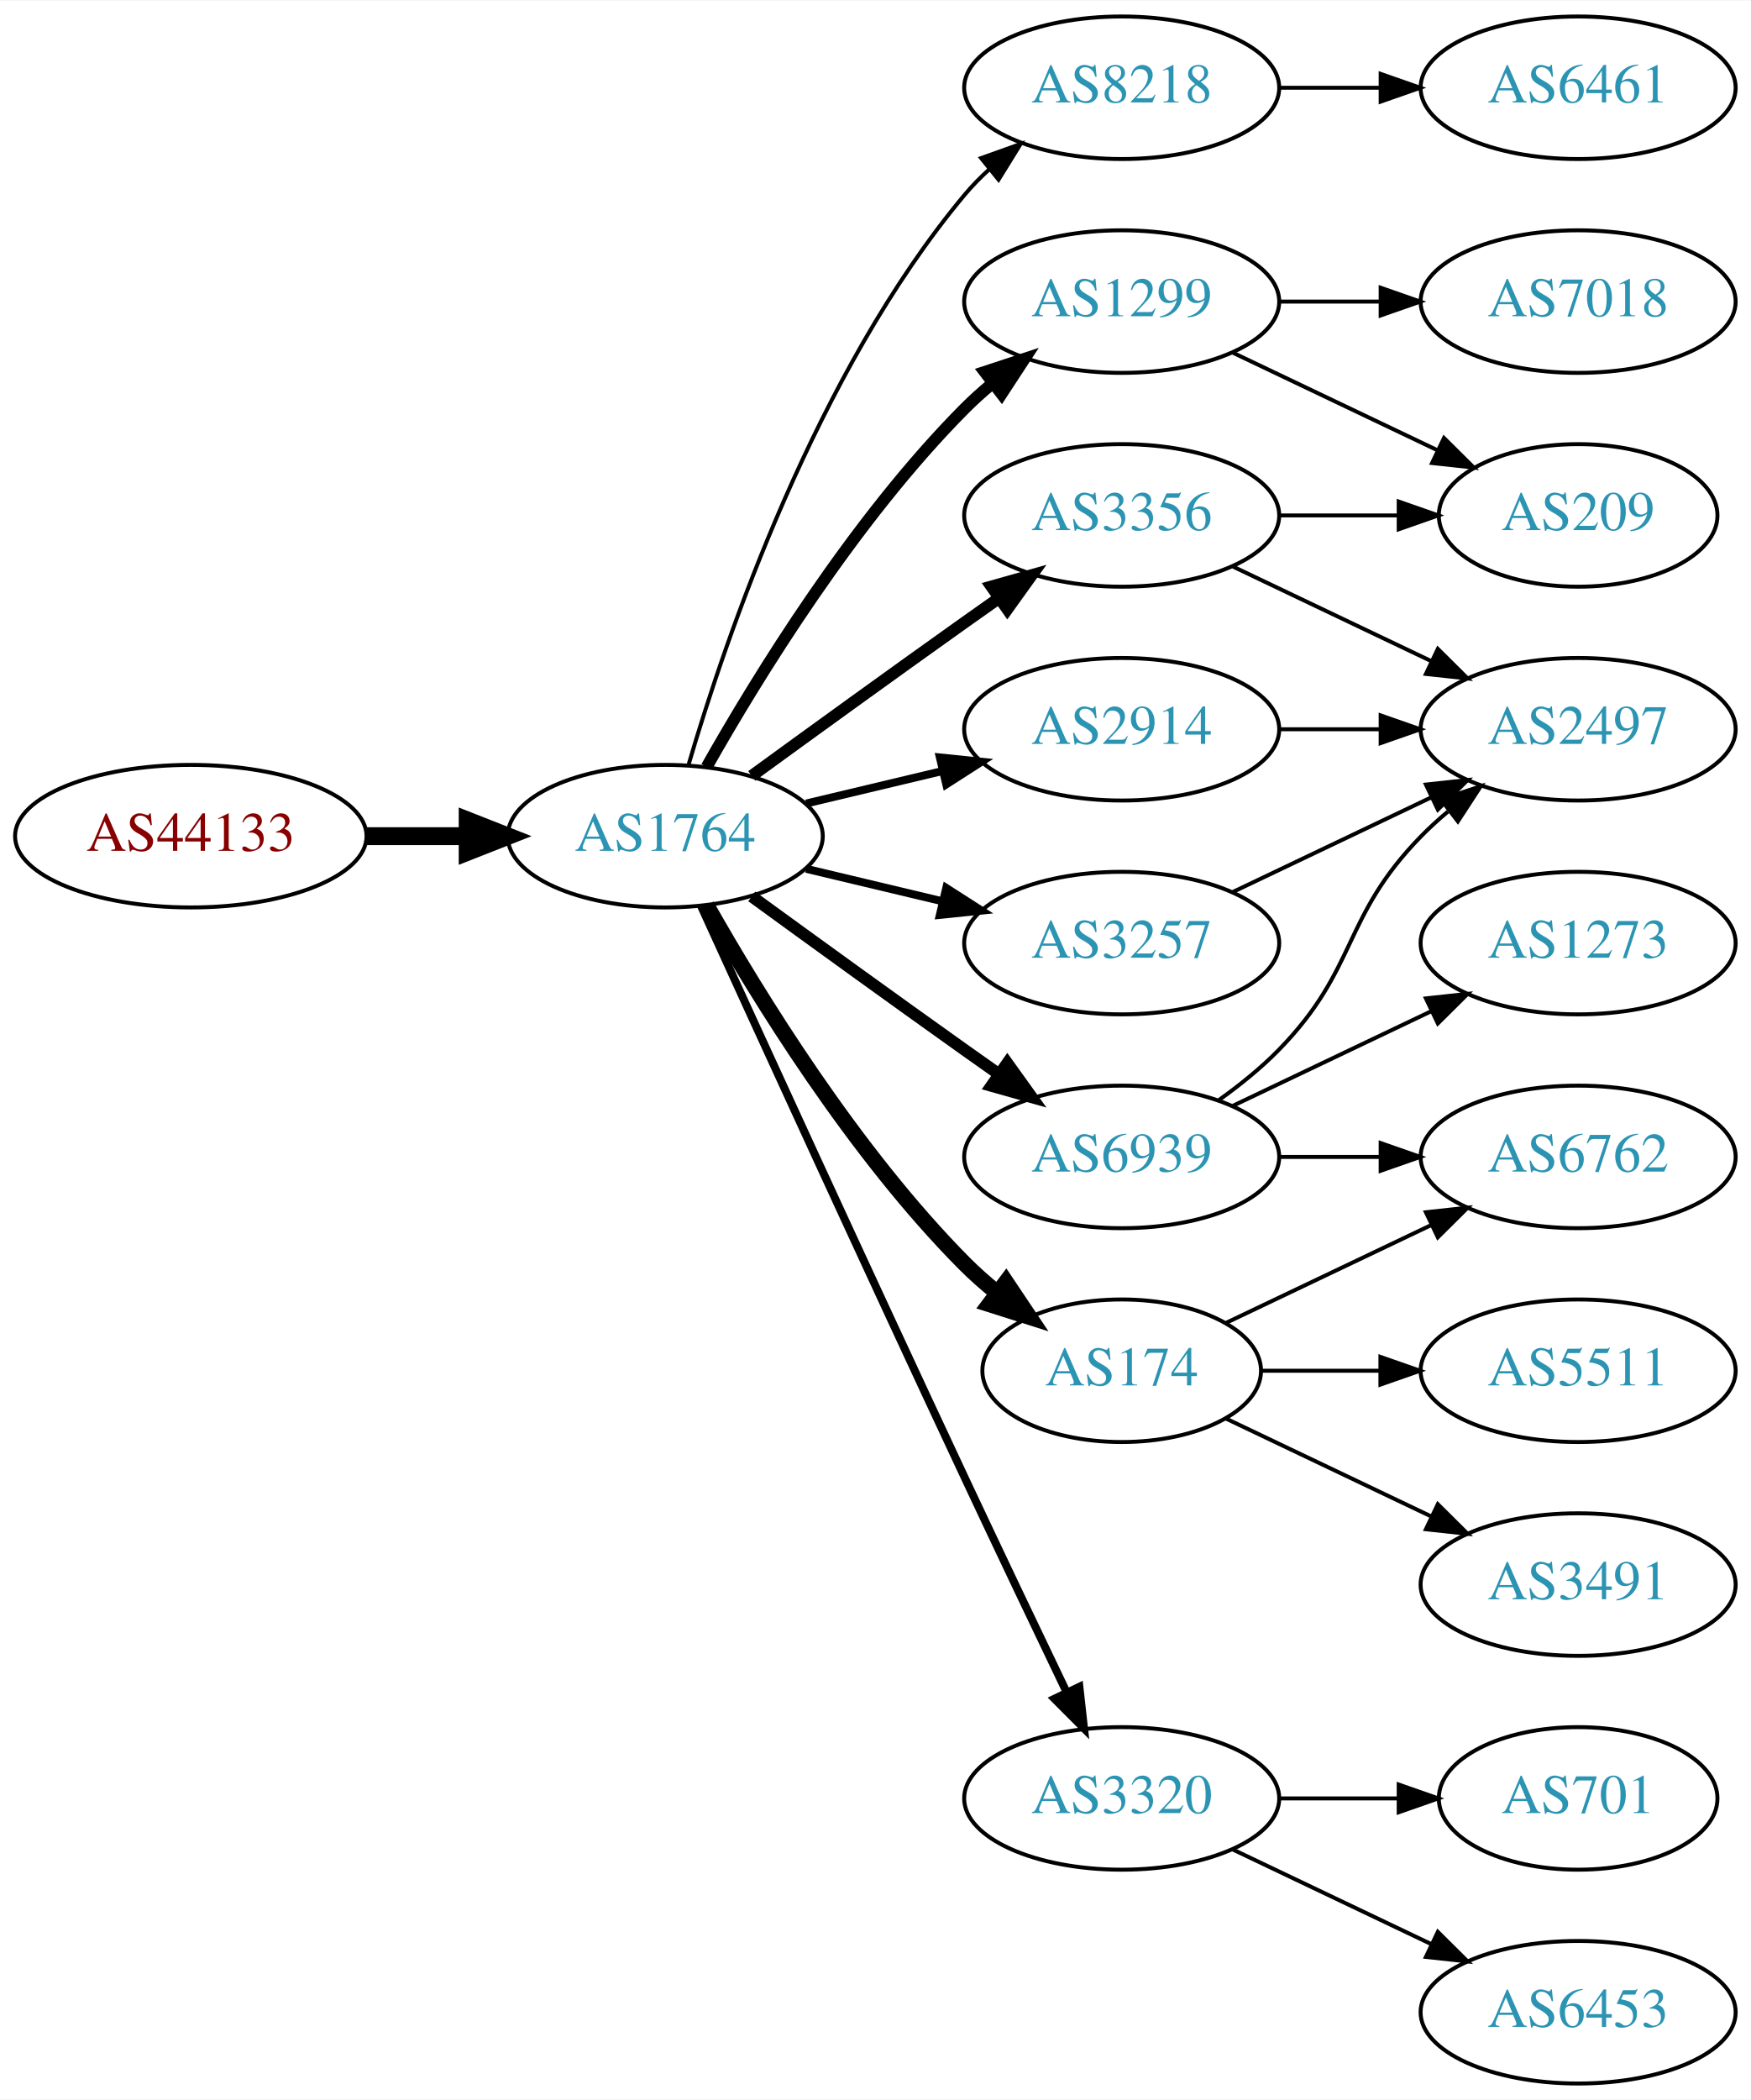
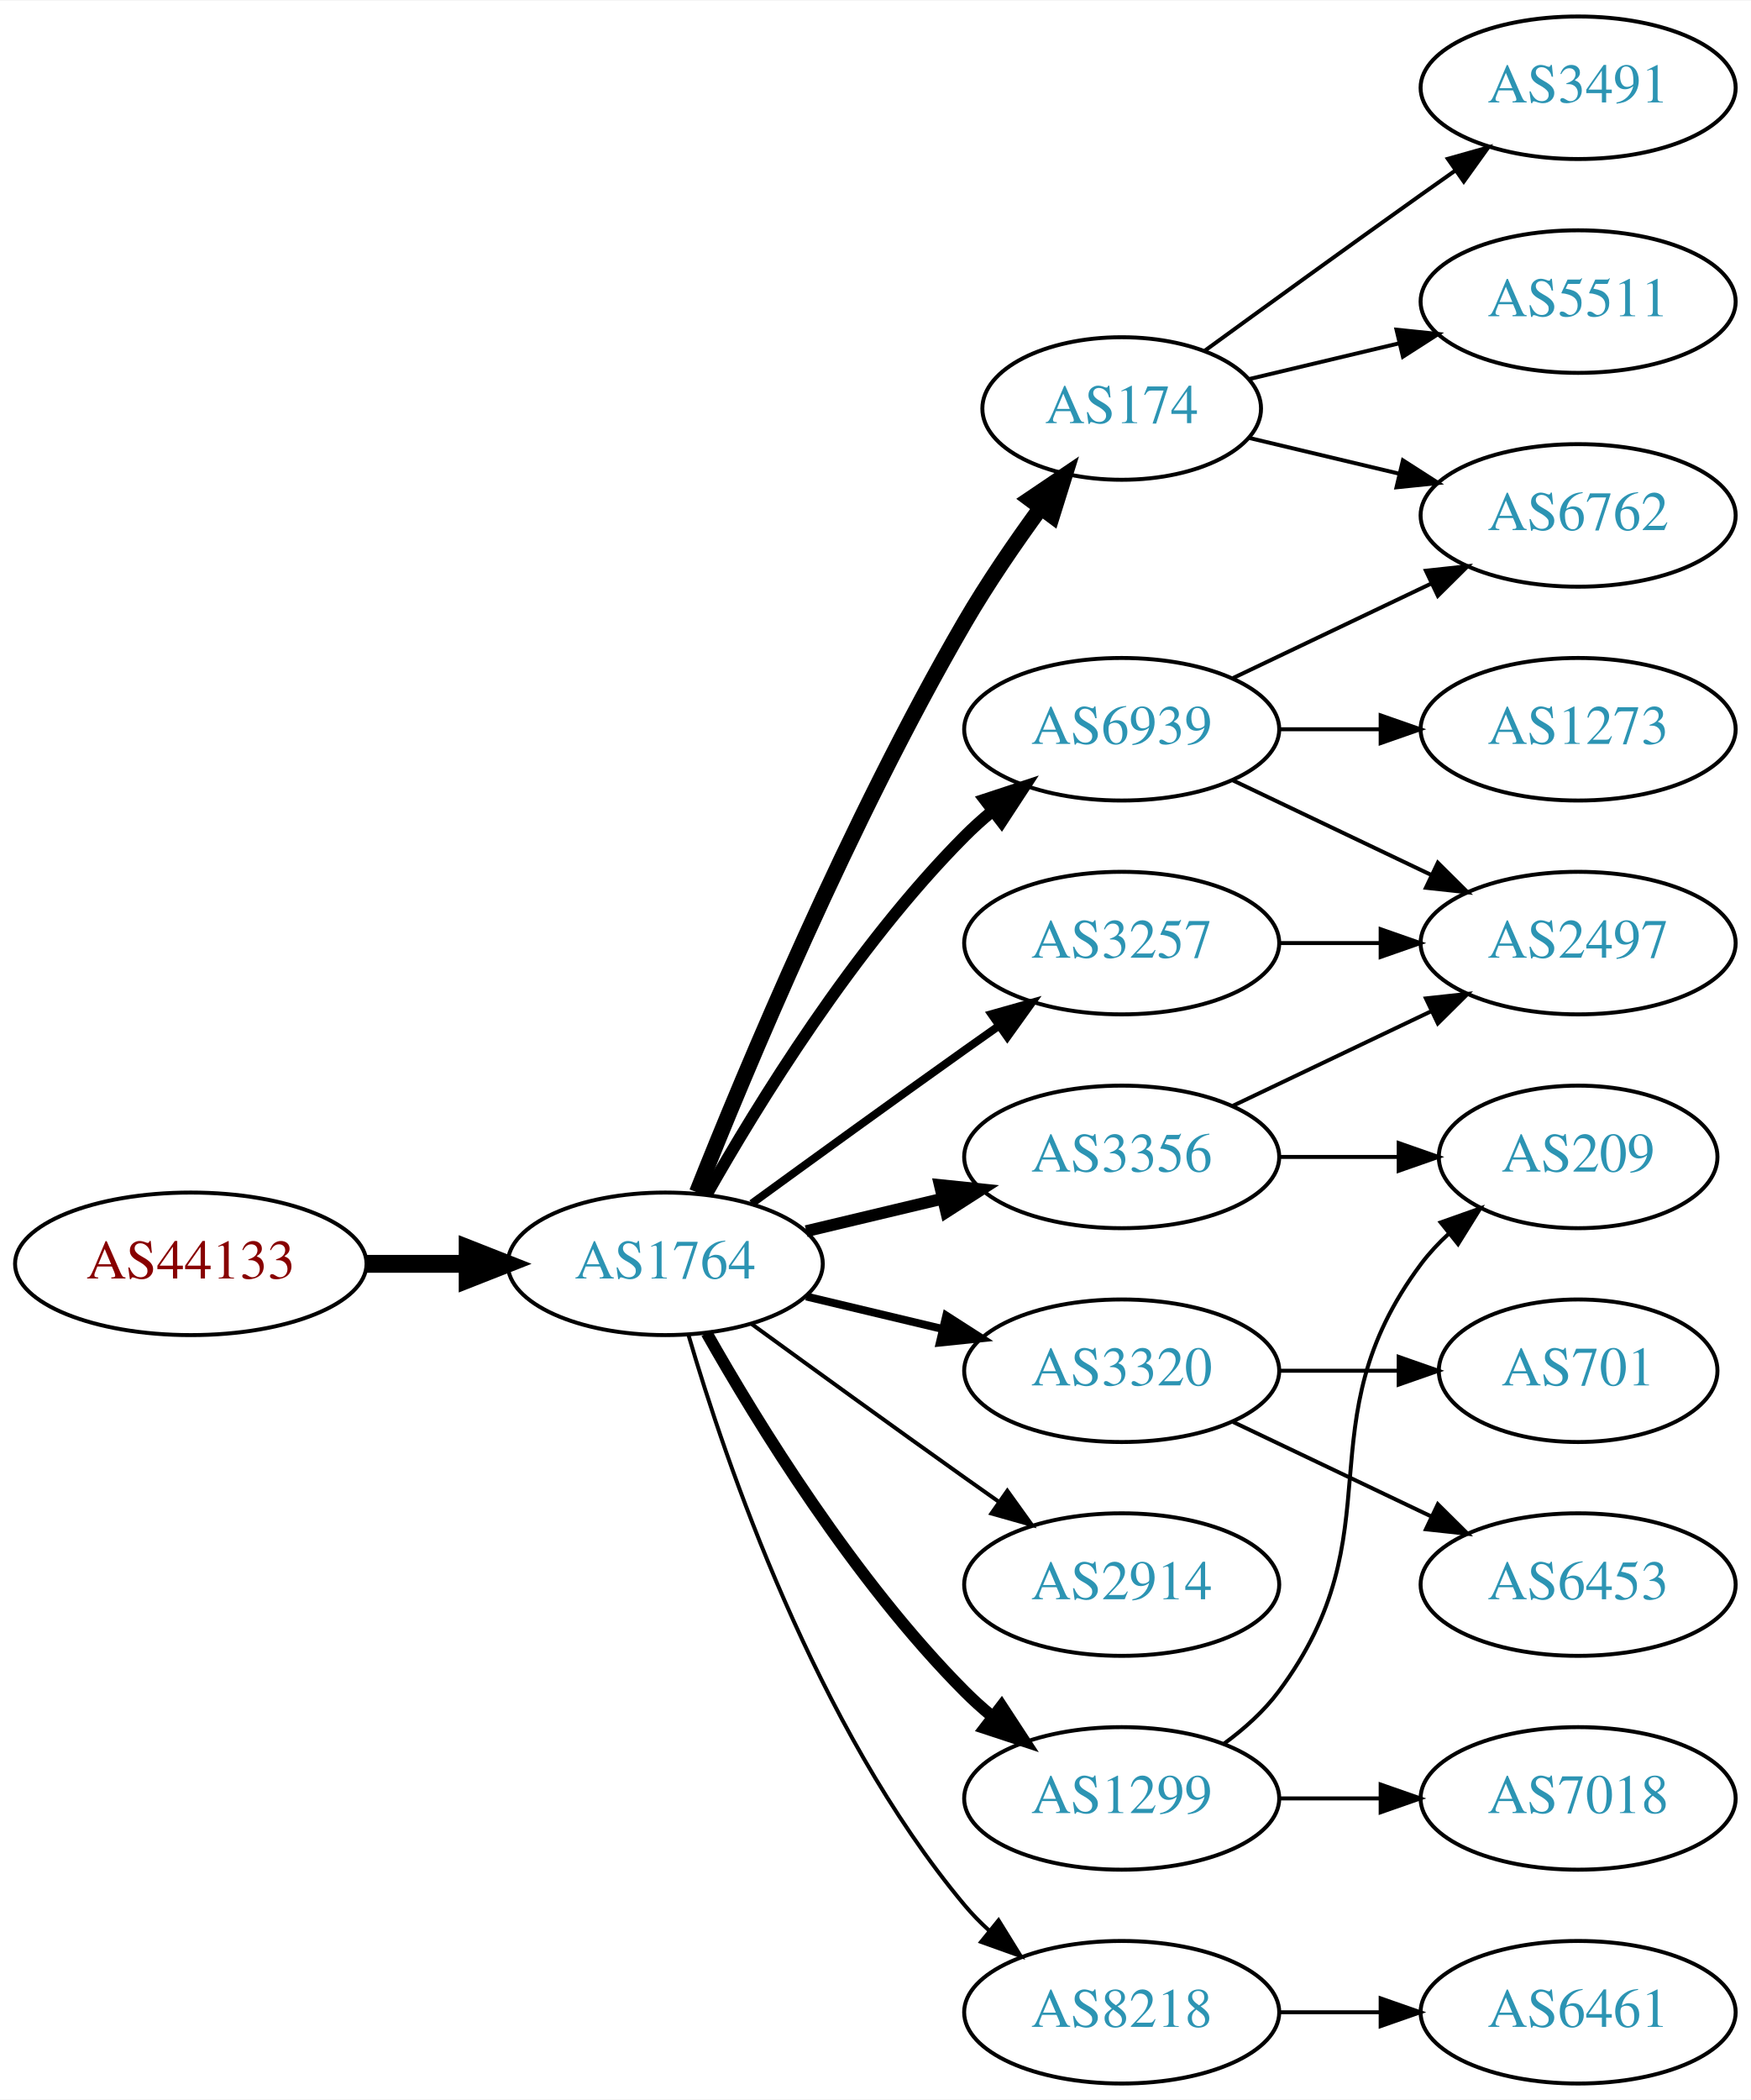
<svg xmlns="http://www.w3.org/2000/svg" xmlns:xlink="http://www.w3.org/1999/xlink" width="442pt" height="530pt" viewBox="0.00 0.00 442.27 530.00">
  <g id="graph0" class="graph" transform="scale(1 1) rotate(0) translate(4 526)">
    <polygon fill="white" stroke="none" points="-4,4 -4,-526 438.271,-526 438.271,4 -4,4" />
    <g id="node1" class="node">
      <g id="a_node1">
        <a xlink:href="/asn/44133" xlink:title="AS44133 ~ IPAX OG [AT]">
-           <ellipse fill="#ffffff" stroke="black" cx="44.196" cy="-315" rx="44.393" ry="18" />
-           <text text-anchor="middle" x="44.196" y="-311.3" font-family="Times,serif" font-size="14.00" fill="#880000">AS44133</text>
+           <ellipse fill="#ffffff" stroke="black" cx="44.196" cy="-207" rx="44.393" ry="18" />
+           <text text-anchor="middle" x="44.196" y="-203.3" font-family="Times,serif" font-size="14.00" fill="#880000">AS44133</text>
        </a>
      </g>
    </g>
    <g id="node2" class="node">
      <g id="a_node2">
        <a xlink:href="/asn/1764" xlink:title="AS1764 ~ NEXTLAYER-AS [AT]">
-           <ellipse fill="#ffffff" stroke="black" cx="164.039" cy="-315" rx="39.794" ry="18" />
-           <text text-anchor="middle" x="164.039" y="-311.3" font-family="Times,serif" font-size="14.00" fill="#2c94b3">AS1764</text>
+           <ellipse fill="#ffffff" stroke="black" cx="164.039" cy="-207" rx="39.794" ry="18" />
+           <text text-anchor="middle" x="164.039" y="-203.3" font-family="Times,serif" font-size="14.00" fill="#2c94b3">AS1764</text>
        </a>
      </g>
    </g>
    <g id="edge1" class="edge">
-       <path fill="none" stroke="black" stroke-width="4.5" d="M88.407,-315C96.72,-315 105.482,-315 113.965,-315" />
-       <polygon fill="black" stroke="black" stroke-width="4.5" points="114.123,-318.938 124.123,-315 114.123,-311.063 114.123,-318.938" />
+       <path fill="none" stroke="black" stroke-width="4.5" d="M88.407,-207C96.72,-207 105.482,-207 113.965,-207" />
+       <polygon fill="black" stroke="black" stroke-width="4.5" points="114.123,-210.938 124.123,-207 114.123,-203.063 114.123,-210.938" />
    </g>
    <g id="node3" class="node">
      <g id="a_node3">
-         <a xlink:href="/asn/8218" xlink:title="AS8218 ~ legacy Neotelecoms [FR]">
-           <ellipse fill="#ffffff" stroke="black" cx="279.332" cy="-504" rx="39.794" ry="18" />
-           <text text-anchor="middle" x="279.332" y="-500.3" font-family="Times,serif" font-size="14.00" fill="#2c94b3">AS8218</text>
+         <a xlink:href="/asn/174" xlink:title="AS174 ~ Cogent Communications [US]">
+           <ellipse fill="#ffffff" stroke="black" cx="279.332" cy="-423" rx="35.194" ry="18" />
+           <text text-anchor="middle" x="279.332" y="-419.3" font-family="Times,serif" font-size="14.00" fill="#2c94b3">AS174</text>
        </a>
      </g>
    </g>
    <g id="edge2" class="edge">
-       <path fill="none" stroke="black" d="M169.913,-333.002C179.227,-364.844 202.043,-431.981 239.685,-477 241.555,-479.237 243.654,-481.374 245.88,-483.396" />
-       <polygon fill="black" stroke="black" points="243.823,-486.234 253.799,-489.804 248.227,-480.793 243.823,-486.234" />
+       <path fill="none" stroke="black" stroke-width="4" d="M172.042,-225.051C184.169,-255.57 210.587,-318.933 239.685,-369 245.392,-378.819 252.43,-389.078 258.929,-397.984" />
+       <polygon fill="black" stroke="black" stroke-width="4" points="256.155,-400.119 264.934,-406.05 261.77,-395.938 256.155,-400.119" />
    </g>
    <g id="node4" class="node">
      <g id="a_node4">
-         <a xlink:href="/asn/1299" xlink:title="AS1299 ~ Telia Carrier [EU]">
-           <ellipse fill="#ffffff" stroke="black" cx="279.332" cy="-450" rx="39.794" ry="18" />
-           <text text-anchor="middle" x="279.332" y="-446.3" font-family="Times,serif" font-size="14.00" fill="#2c94b3">AS1299</text>
+         <a xlink:href="/asn/3356" xlink:title="AS3356 ~ Level 3 Parent, LLC [US]">
+           <ellipse fill="#ffffff" stroke="black" cx="279.332" cy="-234" rx="39.794" ry="18" />
+           <text text-anchor="middle" x="279.332" y="-230.3" font-family="Times,serif" font-size="14.00" fill="#2c94b3">AS3356</text>
        </a>
      </g>
    </g>
    <g id="edge3" class="edge">
-       <path fill="none" stroke="black" stroke-width="3" d="M174.498,-332.49C187.28,-355.096 211.712,-394.886 239.685,-423 241.796,-425.121 244.092,-427.188 246.477,-429.171" />
-       <polygon fill="black" stroke="black" stroke-width="3" points="244.73,-432.242 254.793,-435.556 248.993,-426.69 244.73,-432.242" />
+       <path fill="none" stroke="black" stroke-width="3" d="M199.646,-215.248C210.517,-217.838 222.671,-220.735 234.114,-223.462" />
+       <polygon fill="black" stroke="black" stroke-width="3" points="233.397,-226.889 243.936,-225.803 235.02,-220.08 233.397,-226.889" />
    </g>
    <g id="node5" class="node">
      <g id="a_node5">
-         <a xlink:href="/asn/2914" xlink:title="AS2914 ~ NTT America, Inc. [US]">
-           <ellipse fill="#ffffff" stroke="black" cx="279.332" cy="-342" rx="39.794" ry="18" />
-           <text text-anchor="middle" x="279.332" y="-338.3" font-family="Times,serif" font-size="14.00" fill="#2c94b3">AS2914</text>
+         <a xlink:href="/asn/3320" xlink:title="AS3320 ~ DTAG [DE]">
+           <ellipse fill="#ffffff" stroke="black" cx="279.332" cy="-180" rx="39.794" ry="18" />
+           <text text-anchor="middle" x="279.332" y="-176.3" font-family="Times,serif" font-size="14.00" fill="#2c94b3">AS3320</text>
        </a>
      </g>
    </g>
    <g id="edge4" class="edge">
-       <path fill="none" stroke="black" stroke-width="2" d="M199.646,-323.248C210.517,-325.838 222.671,-328.735 234.114,-331.462" />
-       <polygon fill="black" stroke="black" stroke-width="2" points="233.397,-334.889 243.936,-333.803 235.02,-328.08 233.397,-334.889" />
+       <path fill="none" stroke="black" stroke-width="2" d="M199.646,-198.752C210.517,-196.162 222.671,-193.265 234.114,-190.538" />
+       <polygon fill="black" stroke="black" stroke-width="2" points="235.02,-193.92 243.936,-188.197 233.397,-187.111 235.02,-193.92" />
    </g>
    <g id="node6" class="node">
      <g id="a_node6">
-         <a xlink:href="/asn/3320" xlink:title="AS3320 ~ DTAG [DE]">
-           <ellipse fill="#ffffff" stroke="black" cx="279.332" cy="-72" rx="39.794" ry="18" />
-           <text text-anchor="middle" x="279.332" y="-68.3" font-family="Times,serif" font-size="14.00" fill="#2c94b3">AS3320</text>
-         </a>
-       </g>
-     </g>
-     <g id="edge5" class="edge">
-       <path fill="none" stroke="black" stroke-width="2" d="M173.026,-297.464C186.602,-267.704 215.099,-205.43 239.685,-153 248.176,-134.892 257.868,-114.579 265.422,-98.825" />
-       <polygon fill="black" stroke="black" stroke-width="2" points="268.647,-100.195 269.82,-89.665 262.337,-97.165 268.647,-100.195" />
-     </g>
-     <g id="node7" class="node">
-       <g id="a_node7">
        <a xlink:href="/asn/3257" xlink:title="AS3257 ~ GTT [DE]">
          <ellipse fill="#ffffff" stroke="black" cx="279.332" cy="-288" rx="39.794" ry="18" />
          <text text-anchor="middle" x="279.332" y="-284.3" font-family="Times,serif" font-size="14.00" fill="#2c94b3">AS3257</text>
        </a>
      </g>
    </g>
+     <g id="edge5" class="edge">
+       <path fill="none" stroke="black" stroke-width="2" d="M185.887,-222.222C200.821,-233.091 221.435,-248.025 239.685,-261 242.506,-263.005 245.449,-265.085 248.397,-267.159" />
+       <polygon fill="black" stroke="black" stroke-width="2" points="246.424,-270.05 256.621,-272.926 250.443,-264.319 246.424,-270.05" />
+     </g>
+     <g id="node7" class="node">
+       <g id="a_node7">
+         <a xlink:href="/asn/6939" xlink:title="AS6939 ~ Hurricane Electric LLC [US]">
+           <ellipse fill="#ffffff" stroke="black" cx="279.332" cy="-342" rx="39.794" ry="18" />
+           <text text-anchor="middle" x="279.332" y="-338.3" font-family="Times,serif" font-size="14.00" fill="#2c94b3">AS6939</text>
+         </a>
+       </g>
+     </g>
    <g id="edge6" class="edge">
-       <path fill="none" stroke="black" stroke-width="2" d="M199.646,-306.752C210.517,-304.162 222.671,-301.265 234.114,-298.538" />
-       <polygon fill="black" stroke="black" stroke-width="2" points="235.02,-301.92 243.936,-296.197 233.397,-295.111 235.02,-301.92" />
+       <path fill="none" stroke="black" stroke-width="3" d="M174.498,-224.49C187.28,-247.096 211.712,-286.886 239.685,-315 241.796,-317.121 244.092,-319.188 246.477,-321.171" />
+       <polygon fill="black" stroke="black" stroke-width="3" points="244.73,-324.242 254.793,-327.556 248.993,-318.69 244.73,-324.242" />
    </g>
    <g id="node8" class="node">
      <g id="a_node8">
-         <a xlink:href="/asn/6939" xlink:title="AS6939 ~ Hurricane Electric LLC [US]">
-           <ellipse fill="#ffffff" stroke="black" cx="279.332" cy="-234" rx="39.794" ry="18" />
-           <text text-anchor="middle" x="279.332" y="-230.3" font-family="Times,serif" font-size="14.00" fill="#2c94b3">AS6939</text>
+         <a xlink:href="/asn/2914" xlink:title="AS2914 ~ NTT America, Inc. [US]">
+           <ellipse fill="#ffffff" stroke="black" cx="279.332" cy="-126" rx="39.794" ry="18" />
+           <text text-anchor="middle" x="279.332" y="-122.3" font-family="Times,serif" font-size="14.00" fill="#2c94b3">AS2914</text>
        </a>
      </g>
    </g>
    <g id="edge7" class="edge">
-       <path fill="none" stroke="black" stroke-width="3" d="M185.887,-299.778C200.821,-288.909 221.435,-273.975 239.685,-261 242.506,-258.995 245.449,-256.915 248.397,-254.841" />
-       <polygon fill="black" stroke="black" stroke-width="3" points="250.443,-257.681 256.621,-249.074 246.424,-251.95 250.443,-257.681" />
+       <path fill="none" stroke="black" d="M185.887,-191.778C200.821,-180.909 221.435,-165.975 239.685,-153 242.506,-150.995 245.449,-148.915 248.397,-146.841" />
+       <polygon fill="black" stroke="black" points="250.443,-149.681 256.621,-141.074 246.424,-143.95 250.443,-149.681" />
    </g>
    <g id="node9" class="node">
      <g id="a_node9">
-         <a xlink:href="/asn/174" xlink:title="AS174 ~ Cogent Communications [US]">
-           <ellipse fill="#ffffff" stroke="black" cx="279.332" cy="-180" rx="35.194" ry="18" />
-           <text text-anchor="middle" x="279.332" y="-176.3" font-family="Times,serif" font-size="14.00" fill="#2c94b3">AS174</text>
+         <a xlink:href="/asn/1299" xlink:title="AS1299 ~ Telia Carrier [EU]">
+           <ellipse fill="#ffffff" stroke="black" cx="279.332" cy="-72" rx="39.794" ry="18" />
+           <text text-anchor="middle" x="279.332" y="-68.3" font-family="Times,serif" font-size="14.00" fill="#2c94b3">AS1299</text>
        </a>
      </g>
    </g>
    <g id="edge8" class="edge">
-       <path fill="none" stroke="black" stroke-width="4" d="M174.498,-297.51C187.28,-274.904 211.712,-235.114 239.685,-207 242.185,-204.487 244.946,-202.051 247.807,-199.739" />
-       <polygon fill="black" stroke="black" stroke-width="4" points="250.108,-202.389 256.004,-193.587 245.905,-196.79 250.108,-202.389" />
+       <path fill="none" stroke="black" stroke-width="3" d="M174.498,-189.51C187.28,-166.904 211.712,-127.114 239.685,-99 241.796,-96.879 244.092,-94.812 246.477,-92.829" />
+       <polygon fill="black" stroke="black" stroke-width="3" points="248.993,-95.31 254.793,-86.444 244.73,-89.758 248.993,-95.31" />
    </g>
    <g id="node10" class="node">
      <g id="a_node10">
-         <a xlink:href="/asn/3356" xlink:title="AS3356 ~ Level 3 Parent, LLC [US]">
-           <ellipse fill="#ffffff" stroke="black" cx="279.332" cy="-396" rx="39.794" ry="18" />
-           <text text-anchor="middle" x="279.332" y="-392.3" font-family="Times,serif" font-size="14.00" fill="#2c94b3">AS3356</text>
+         <a xlink:href="/asn/8218" xlink:title="AS8218 ~ legacy Neotelecoms [FR]">
+           <ellipse fill="#ffffff" stroke="black" cx="279.332" cy="-18" rx="39.794" ry="18" />
+           <text text-anchor="middle" x="279.332" y="-14.3" font-family="Times,serif" font-size="14.00" fill="#2c94b3">AS8218</text>
        </a>
      </g>
    </g>
    <g id="edge9" class="edge">
-       <path fill="none" stroke="black" stroke-width="3" d="M185.887,-330.222C200.821,-341.091 221.435,-356.025 239.685,-369 242.506,-371.005 245.449,-373.085 248.397,-375.159" />
-       <polygon fill="black" stroke="black" stroke-width="3" points="246.424,-378.05 256.621,-380.926 250.443,-372.319 246.424,-378.05" />
+       <path fill="none" stroke="black" d="M169.913,-188.998C179.227,-157.156 202.043,-90.019 239.685,-45 241.555,-42.763 243.654,-40.626 245.88,-38.604" />
+       <polygon fill="black" stroke="black" points="248.227,-41.208 253.799,-32.196 243.823,-35.766 248.227,-41.208" />
+     </g>
+     <g id="node13" class="node">
+       <g id="a_node13">
+         <a xlink:href="/asn/6762" xlink:title="AS6762 ~ TELECOM ITALIA SPARKLE S.p.A. [IT]">
+           <ellipse fill="#ffffff" stroke="black" cx="394.625" cy="-396" rx="39.794" ry="18" />
+           <text text-anchor="middle" x="394.625" y="-392.3" font-family="Times,serif" font-size="14.00" fill="#2c94b3">AS6762</text>
+         </a>
+       </g>
+     </g>
+     <g id="edge12" class="edge">
+       <path fill="none" stroke="black" d="M311.589,-415.551C323.269,-412.767 336.765,-409.551 349.394,-406.541" />
+       <polygon fill="black" stroke="black" points="350.37,-409.907 359.286,-404.184 348.747,-403.097 350.37,-409.907" />
+     </g>
+     <g id="node14" class="node">
+       <g id="a_node14">
+         <a xlink:href="/asn/3491" xlink:title="AS3491 ~ PCCW Global, Inc. [US]">
+           <ellipse fill="#ffffff" stroke="black" cx="394.625" cy="-504" rx="39.794" ry="18" />
+           <text text-anchor="middle" x="394.625" y="-500.3" font-family="Times,serif" font-size="14.00" fill="#2c94b3">AS3491</text>
+         </a>
+       </g>
+     </g>
+     <g id="edge13" class="edge">
+       <path fill="none" stroke="black" d="M300.228,-437.529C315.229,-448.45 336.336,-463.747 354.978,-477 357.799,-479.005 360.742,-481.085 363.69,-483.159" />
+       <polygon fill="black" stroke="black" points="361.717,-486.05 371.914,-488.926 365.736,-480.319 361.717,-486.05" />
+     </g>
+     <g id="node15" class="node">
+       <g id="a_node15">
+         <a xlink:href="/asn/5511" xlink:title="AS5511 ~ Orange S.A. [FR]">
+           <ellipse fill="#ffffff" stroke="black" cx="394.625" cy="-450" rx="39.794" ry="18" />
+           <text text-anchor="middle" x="394.625" y="-446.3" font-family="Times,serif" font-size="14.00" fill="#2c94b3">AS5511</text>
+         </a>
+       </g>
+     </g>
+     <g id="edge14" class="edge">
+       <path fill="none" stroke="black" d="M311.589,-430.449C323.269,-433.233 336.765,-436.449 349.394,-439.459" />
+       <polygon fill="black" stroke="black" points="348.747,-442.903 359.286,-441.816 350.37,-436.093 348.747,-442.903" />
+     </g>
+     <g id="node16" class="node">
+       <g id="a_node16">
+         <a xlink:href="/asn/2497" xlink:title="AS2497 ~ Internet Initiative Japan Inc. [JP]">
+           <ellipse fill="#ffffff" stroke="black" cx="394.625" cy="-288" rx="39.794" ry="18" />
+           <text text-anchor="middle" x="394.625" y="-284.3" font-family="Times,serif" font-size="14.00" fill="#2c94b3">AS2497</text>
+         </a>
+       </g>
+     </g>
+     <g id="edge15" class="edge">
+       <path fill="none" stroke="black" d="M307.468,-246.934C322.462,-254.081 341.283,-263.052 357.506,-270.785" />
+       <polygon fill="black" stroke="black" points="356.177,-274.028 366.71,-275.171 359.188,-267.709 356.177,-274.028" />
+     </g>
+     <g id="node17" class="node">
+       <g id="a_node17">
+         <a xlink:href="/asn/209" xlink:title="AS209 ~ CenturyLink Communications, LLC [US]">
+           <ellipse fill="#ffffff" stroke="black" cx="394.625" cy="-234" rx="35.194" ry="18" />
+           <text text-anchor="middle" x="394.625" y="-230.3" font-family="Times,serif" font-size="14.00" fill="#2c94b3">AS209</text>
+         </a>
+       </g>
+     </g>
+     <g id="edge16" class="edge">
+       <path fill="none" stroke="black" d="M319.004,-234C328.709,-234 339.2,-234 349.163,-234" />
+       <polygon fill="black" stroke="black" points="349.299,-237.5 359.299,-234 349.299,-230.5 349.299,-237.5" />
    </g>
    <g id="node11" class="node">
      <g id="a_node11">
-         <a xlink:href="/asn/6461" xlink:title="AS6461 ~ Zayo Bandwidth [US]">
-           <ellipse fill="#ffffff" stroke="black" cx="394.625" cy="-504" rx="39.794" ry="18" />
-           <text text-anchor="middle" x="394.625" y="-500.3" font-family="Times,serif" font-size="14.00" fill="#2c94b3">AS6461</text>
+         <a xlink:href="/asn/701" xlink:title="AS701 ~ UUNET [US]">
+           <ellipse fill="#ffffff" stroke="black" cx="394.625" cy="-180" rx="35.194" ry="18" />
+           <text text-anchor="middle" x="394.625" y="-176.3" font-family="Times,serif" font-size="14.00" fill="#2c94b3">AS701</text>
        </a>
      </g>
    </g>
    <g id="edge10" class="edge">
-       <path fill="none" stroke="black" d="M319.004,-504C327.207,-504 335.971,-504 344.503,-504" />
-       <polygon fill="black" stroke="black" points="344.742,-507.5 354.742,-504 344.742,-500.5 344.742,-507.5" />
-     </g>
-     <g id="node15" class="node">
-       <g id="a_node15">
-         <a xlink:href="/asn/209" xlink:title="AS209 ~ CenturyLink Communications, LLC [US]">
-           <ellipse fill="#ffffff" stroke="black" cx="394.625" cy="-396" rx="35.194" ry="18" />
-           <text text-anchor="middle" x="394.625" y="-392.3" font-family="Times,serif" font-size="14.00" fill="#2c94b3">AS209</text>
-         </a>
-       </g>
-     </g>
-     <g id="edge15" class="edge">
-       <path fill="none" stroke="black" d="M307.468,-437.066C322.9,-429.71 342.385,-420.423 358.92,-412.541" />
-       <polygon fill="black" stroke="black" points="360.741,-415.551 368.262,-408.089 357.729,-409.232 360.741,-415.551" />
-     </g>
-     <g id="node16" class="node">
-       <g id="a_node16">
-         <a xlink:href="/asn/7018" xlink:title="AS7018 ~ AT&amp;T Services, Inc. [US]">
-           <ellipse fill="#ffffff" stroke="black" cx="394.625" cy="-450" rx="39.794" ry="18" />
-           <text text-anchor="middle" x="394.625" y="-446.3" font-family="Times,serif" font-size="14.00" fill="#2c94b3">AS7018</text>
-         </a>
-       </g>
-     </g>
-     <g id="edge16" class="edge">
-       <path fill="none" stroke="black" d="M319.004,-450C327.207,-450 335.971,-450 344.503,-450" />
-       <polygon fill="black" stroke="black" points="344.742,-453.5 354.742,-450 344.742,-446.5 344.742,-453.5" />
+       <path fill="none" stroke="black" d="M319.004,-180C328.709,-180 339.2,-180 349.163,-180" />
+       <polygon fill="black" stroke="black" points="349.299,-183.5 359.299,-180 349.299,-176.5 349.299,-183.5" />
    </g>
    <g id="node12" class="node">
      <g id="a_node12">
-         <a xlink:href="/asn/2497" xlink:title="AS2497 ~ Internet Initiative Japan Inc. [JP]">
-           <ellipse fill="#ffffff" stroke="black" cx="394.625" cy="-342" rx="39.794" ry="18" />
-           <text text-anchor="middle" x="394.625" y="-338.3" font-family="Times,serif" font-size="14.00" fill="#2c94b3">AS2497</text>
+         <a xlink:href="/asn/6453" xlink:title="AS6453 ~ TATA COMMUNICATIONS (AMERICA) INC [US]">
+           <ellipse fill="#ffffff" stroke="black" cx="394.625" cy="-126" rx="39.794" ry="18" />
+           <text text-anchor="middle" x="394.625" y="-122.3" font-family="Times,serif" font-size="14.00" fill="#2c94b3">AS6453</text>
        </a>
      </g>
    </g>
    <g id="edge11" class="edge">
-       <path fill="none" stroke="black" d="M319.004,-342C327.207,-342 335.971,-342 344.503,-342" />
-       <polygon fill="black" stroke="black" points="344.742,-345.5 354.742,-342 344.742,-338.5 344.742,-345.5" />
-     </g>
-     <g id="node13" class="node">
-       <g id="a_node13">
-         <a xlink:href="/asn/701" xlink:title="AS701 ~ UUNET [US]">
-           <ellipse fill="#ffffff" stroke="black" cx="394.625" cy="-72" rx="35.194" ry="18" />
-           <text text-anchor="middle" x="394.625" y="-68.3" font-family="Times,serif" font-size="14.00" fill="#2c94b3">AS701</text>
-         </a>
-       </g>
-     </g>
-     <g id="edge12" class="edge">
-       <path fill="none" stroke="black" d="M319.004,-72C328.709,-72 339.2,-72 349.163,-72" />
-       <polygon fill="black" stroke="black" points="349.299,-75.5 359.299,-72 349.299,-68.5 349.299,-75.5" />
-     </g>
-     <g id="node14" class="node">
-       <g id="a_node14">
-         <a xlink:href="/asn/6453" xlink:title="AS6453 ~ TATA COMMUNICATIONS (AMERICA) INC [US]">
-           <ellipse fill="#ffffff" stroke="black" cx="394.625" cy="-18" rx="39.794" ry="18" />
-           <text text-anchor="middle" x="394.625" y="-14.3" font-family="Times,serif" font-size="14.00" fill="#2c94b3">AS6453</text>
-         </a>
-       </g>
-     </g>
-     <g id="edge13" class="edge">
-       <path fill="none" stroke="black" d="M307.468,-59.066C322.462,-51.919 341.283,-42.948 357.506,-35.215" />
-       <polygon fill="black" stroke="black" points="359.188,-38.291 366.71,-30.829 356.177,-31.972 359.188,-38.291" />
-     </g>
-     <g id="edge14" class="edge">
-       <path fill="none" stroke="black" d="M307.468,-300.934C322.462,-308.081 341.283,-317.052 357.506,-324.785" />
-       <polygon fill="black" stroke="black" points="356.177,-328.028 366.71,-329.171 359.188,-321.709 356.177,-328.028" />
+       <path fill="none" stroke="black" d="M307.468,-167.066C322.462,-159.919 341.283,-150.948 357.506,-143.215" />
+       <polygon fill="black" stroke="black" points="359.188,-146.291 366.71,-138.829 356.177,-139.972 359.188,-146.291" />
+     </g>
+     <g id="edge17" class="edge">
+       <path fill="none" stroke="black" d="M319.004,-288C327.207,-288 335.971,-288 344.503,-288" />
+       <polygon fill="black" stroke="black" points="344.742,-291.5 354.742,-288 344.742,-284.5 344.742,-291.5" />
+     </g>
+     <g id="edge20" class="edge">
+       <path fill="none" stroke="black" d="M307.468,-354.934C322.462,-362.081 341.283,-371.052 357.506,-378.785" />
+       <polygon fill="black" stroke="black" points="356.177,-382.028 366.71,-383.171 359.188,-375.709 356.177,-382.028" />
    </g>
    <g id="edge19" class="edge">
-       <path fill="none" stroke="black" d="M303.926,-248.389C309.182,-252.148 314.513,-256.437 318.978,-261 339.151,-281.617 334.806,-294.383 354.978,-315 357.071,-317.139 359.354,-319.218 361.731,-321.21" />
-       <polygon fill="black" stroke="black" points="359.974,-324.275 370.031,-327.611 364.249,-318.732 359.974,-324.275" />
-     </g>
-     <g id="node17" class="node">
-       <g id="a_node17">
-         <a xlink:href="/asn/6762" xlink:title="AS6762 ~ TELECOM ITALIA SPARKLE S.p.A. [IT]">
-           <ellipse fill="#ffffff" stroke="black" cx="394.625" cy="-234" rx="39.794" ry="18" />
-           <text text-anchor="middle" x="394.625" y="-230.3" font-family="Times,serif" font-size="14.00" fill="#2c94b3">AS6762</text>
-         </a>
-       </g>
-     </g>
-     <g id="edge17" class="edge">
-       <path fill="none" stroke="black" d="M319.004,-234C327.207,-234 335.971,-234 344.503,-234" />
-       <polygon fill="black" stroke="black" points="344.742,-237.5 354.742,-234 344.742,-230.5 344.742,-237.5" />
+       <path fill="none" stroke="black" d="M307.468,-329.066C322.462,-321.919 341.283,-312.948 357.506,-305.215" />
+       <polygon fill="black" stroke="black" points="359.188,-308.291 366.71,-300.829 356.177,-301.972 359.188,-308.291" />
    </g>
    <g id="node18" class="node">
      <g id="a_node18">
        <a xlink:href="/asn/1273" xlink:title="AS1273 ~ Vodafone Group PLC [EU]">
-           <ellipse fill="#ffffff" stroke="black" cx="394.625" cy="-288" rx="39.794" ry="18" />
-           <text text-anchor="middle" x="394.625" y="-284.3" font-family="Times,serif" font-size="14.00" fill="#2c94b3">AS1273</text>
+           <ellipse fill="#ffffff" stroke="black" cx="394.625" cy="-342" rx="39.794" ry="18" />
+           <text text-anchor="middle" x="394.625" y="-338.3" font-family="Times,serif" font-size="14.00" fill="#2c94b3">AS1273</text>
        </a>
      </g>
    </g>
    <g id="edge18" class="edge">
-       <path fill="none" stroke="black" d="M307.468,-246.934C322.462,-254.081 341.283,-263.052 357.506,-270.785" />
-       <polygon fill="black" stroke="black" points="356.177,-274.028 366.71,-275.171 359.188,-267.709 356.177,-274.028" />
-     </g>
-     <g id="edge20" class="edge">
-       <path fill="none" stroke="black" d="M305.757,-192.119C321.059,-199.413 340.783,-208.814 357.665,-216.86" />
-       <polygon fill="black" stroke="black" points="356.172,-220.026 366.705,-221.169 359.184,-213.707 356.172,-220.026" />
+       <path fill="none" stroke="black" d="M319.004,-342C327.207,-342 335.971,-342 344.503,-342" />
+       <polygon fill="black" stroke="black" points="344.742,-345.5 354.742,-342 344.742,-338.5 344.742,-345.5" />
+     </g>
+     <g id="edge22" class="edge">
+       <path fill="none" stroke="black" d="M305.262,-85.882C310.338,-89.611 315.256,-94.016 318.978,-99 349.249,-139.542 324.707,-166.458 354.978,-207 356.986,-209.689 359.342,-212.209 361.883,-214.546" />
+       <polygon fill="black" stroke="black" points="359.912,-217.452 369.898,-220.989 364.297,-211.996 359.912,-217.452" />
    </g>
    <g id="node19" class="node">
      <g id="a_node19">
-         <a xlink:href="/asn/5511" xlink:title="AS5511 ~ Orange S.A. [FR]">
-           <ellipse fill="#ffffff" stroke="black" cx="394.625" cy="-180" rx="39.794" ry="18" />
-           <text text-anchor="middle" x="394.625" y="-176.3" font-family="Times,serif" font-size="14.00" fill="#2c94b3">AS5511</text>
+         <a xlink:href="/asn/7018" xlink:title="AS7018 ~ AT&amp;T Services, Inc. [US]">
+           <ellipse fill="#ffffff" stroke="black" cx="394.625" cy="-72" rx="39.794" ry="18" />
+           <text text-anchor="middle" x="394.625" y="-68.3" font-family="Times,serif" font-size="14.00" fill="#2c94b3">AS7018</text>
        </a>
      </g>
    </g>
    <g id="edge21" class="edge">
-       <path fill="none" stroke="black" d="M314.631,-180C324.008,-180 334.358,-180 344.393,-180" />
-       <polygon fill="black" stroke="black" points="344.681,-183.5 354.681,-180 344.681,-176.5 344.681,-183.5" />
+       <path fill="none" stroke="black" d="M319.004,-72C327.207,-72 335.971,-72 344.503,-72" />
+       <polygon fill="black" stroke="black" points="344.742,-75.5 354.742,-72 344.742,-68.5 344.742,-75.5" />
    </g>
    <g id="node20" class="node">
      <g id="a_node20">
-         <a xlink:href="/asn/3491" xlink:title="AS3491 ~ PCCW Global, Inc. [US]">
-           <ellipse fill="#ffffff" stroke="black" cx="394.625" cy="-126" rx="39.794" ry="18" />
-           <text text-anchor="middle" x="394.625" y="-122.3" font-family="Times,serif" font-size="14.00" fill="#2c94b3">AS3491</text>
-         </a>
-       </g>
-     </g>
-     <g id="edge22" class="edge">
-       <path fill="none" stroke="black" d="M305.757,-167.881C321.059,-160.587 340.783,-151.186 357.665,-143.14" />
-       <polygon fill="black" stroke="black" points="359.184,-146.293 366.705,-138.831 356.172,-139.974 359.184,-146.293" />
+         <a xlink:href="/asn/6461" xlink:title="AS6461 ~ Zayo Bandwidth [US]">
+           <ellipse fill="#ffffff" stroke="black" cx="394.625" cy="-18" rx="39.794" ry="18" />
+           <text text-anchor="middle" x="394.625" y="-14.3" font-family="Times,serif" font-size="14.00" fill="#2c94b3">AS6461</text>
+         </a>
+       </g>
    </g>
    <g id="edge23" class="edge">
-       <path fill="none" stroke="black" d="M307.468,-383.066C322.462,-375.919 341.283,-366.948 357.506,-359.215" />
-       <polygon fill="black" stroke="black" points="359.188,-362.291 366.71,-354.829 356.177,-355.972 359.188,-362.291" />
-     </g>
-     <g id="edge24" class="edge">
-       <path fill="none" stroke="black" d="M319.004,-396C328.709,-396 339.2,-396 349.163,-396" />
-       <polygon fill="black" stroke="black" points="349.299,-399.5 359.299,-396 349.299,-392.5 349.299,-399.5" />
+       <path fill="none" stroke="black" d="M319.004,-18C327.207,-18 335.971,-18 344.503,-18" />
+       <polygon fill="black" stroke="black" points="344.742,-21.5 354.742,-18 344.742,-14.5 344.742,-21.5" />
    </g>
  </g>
</svg>
